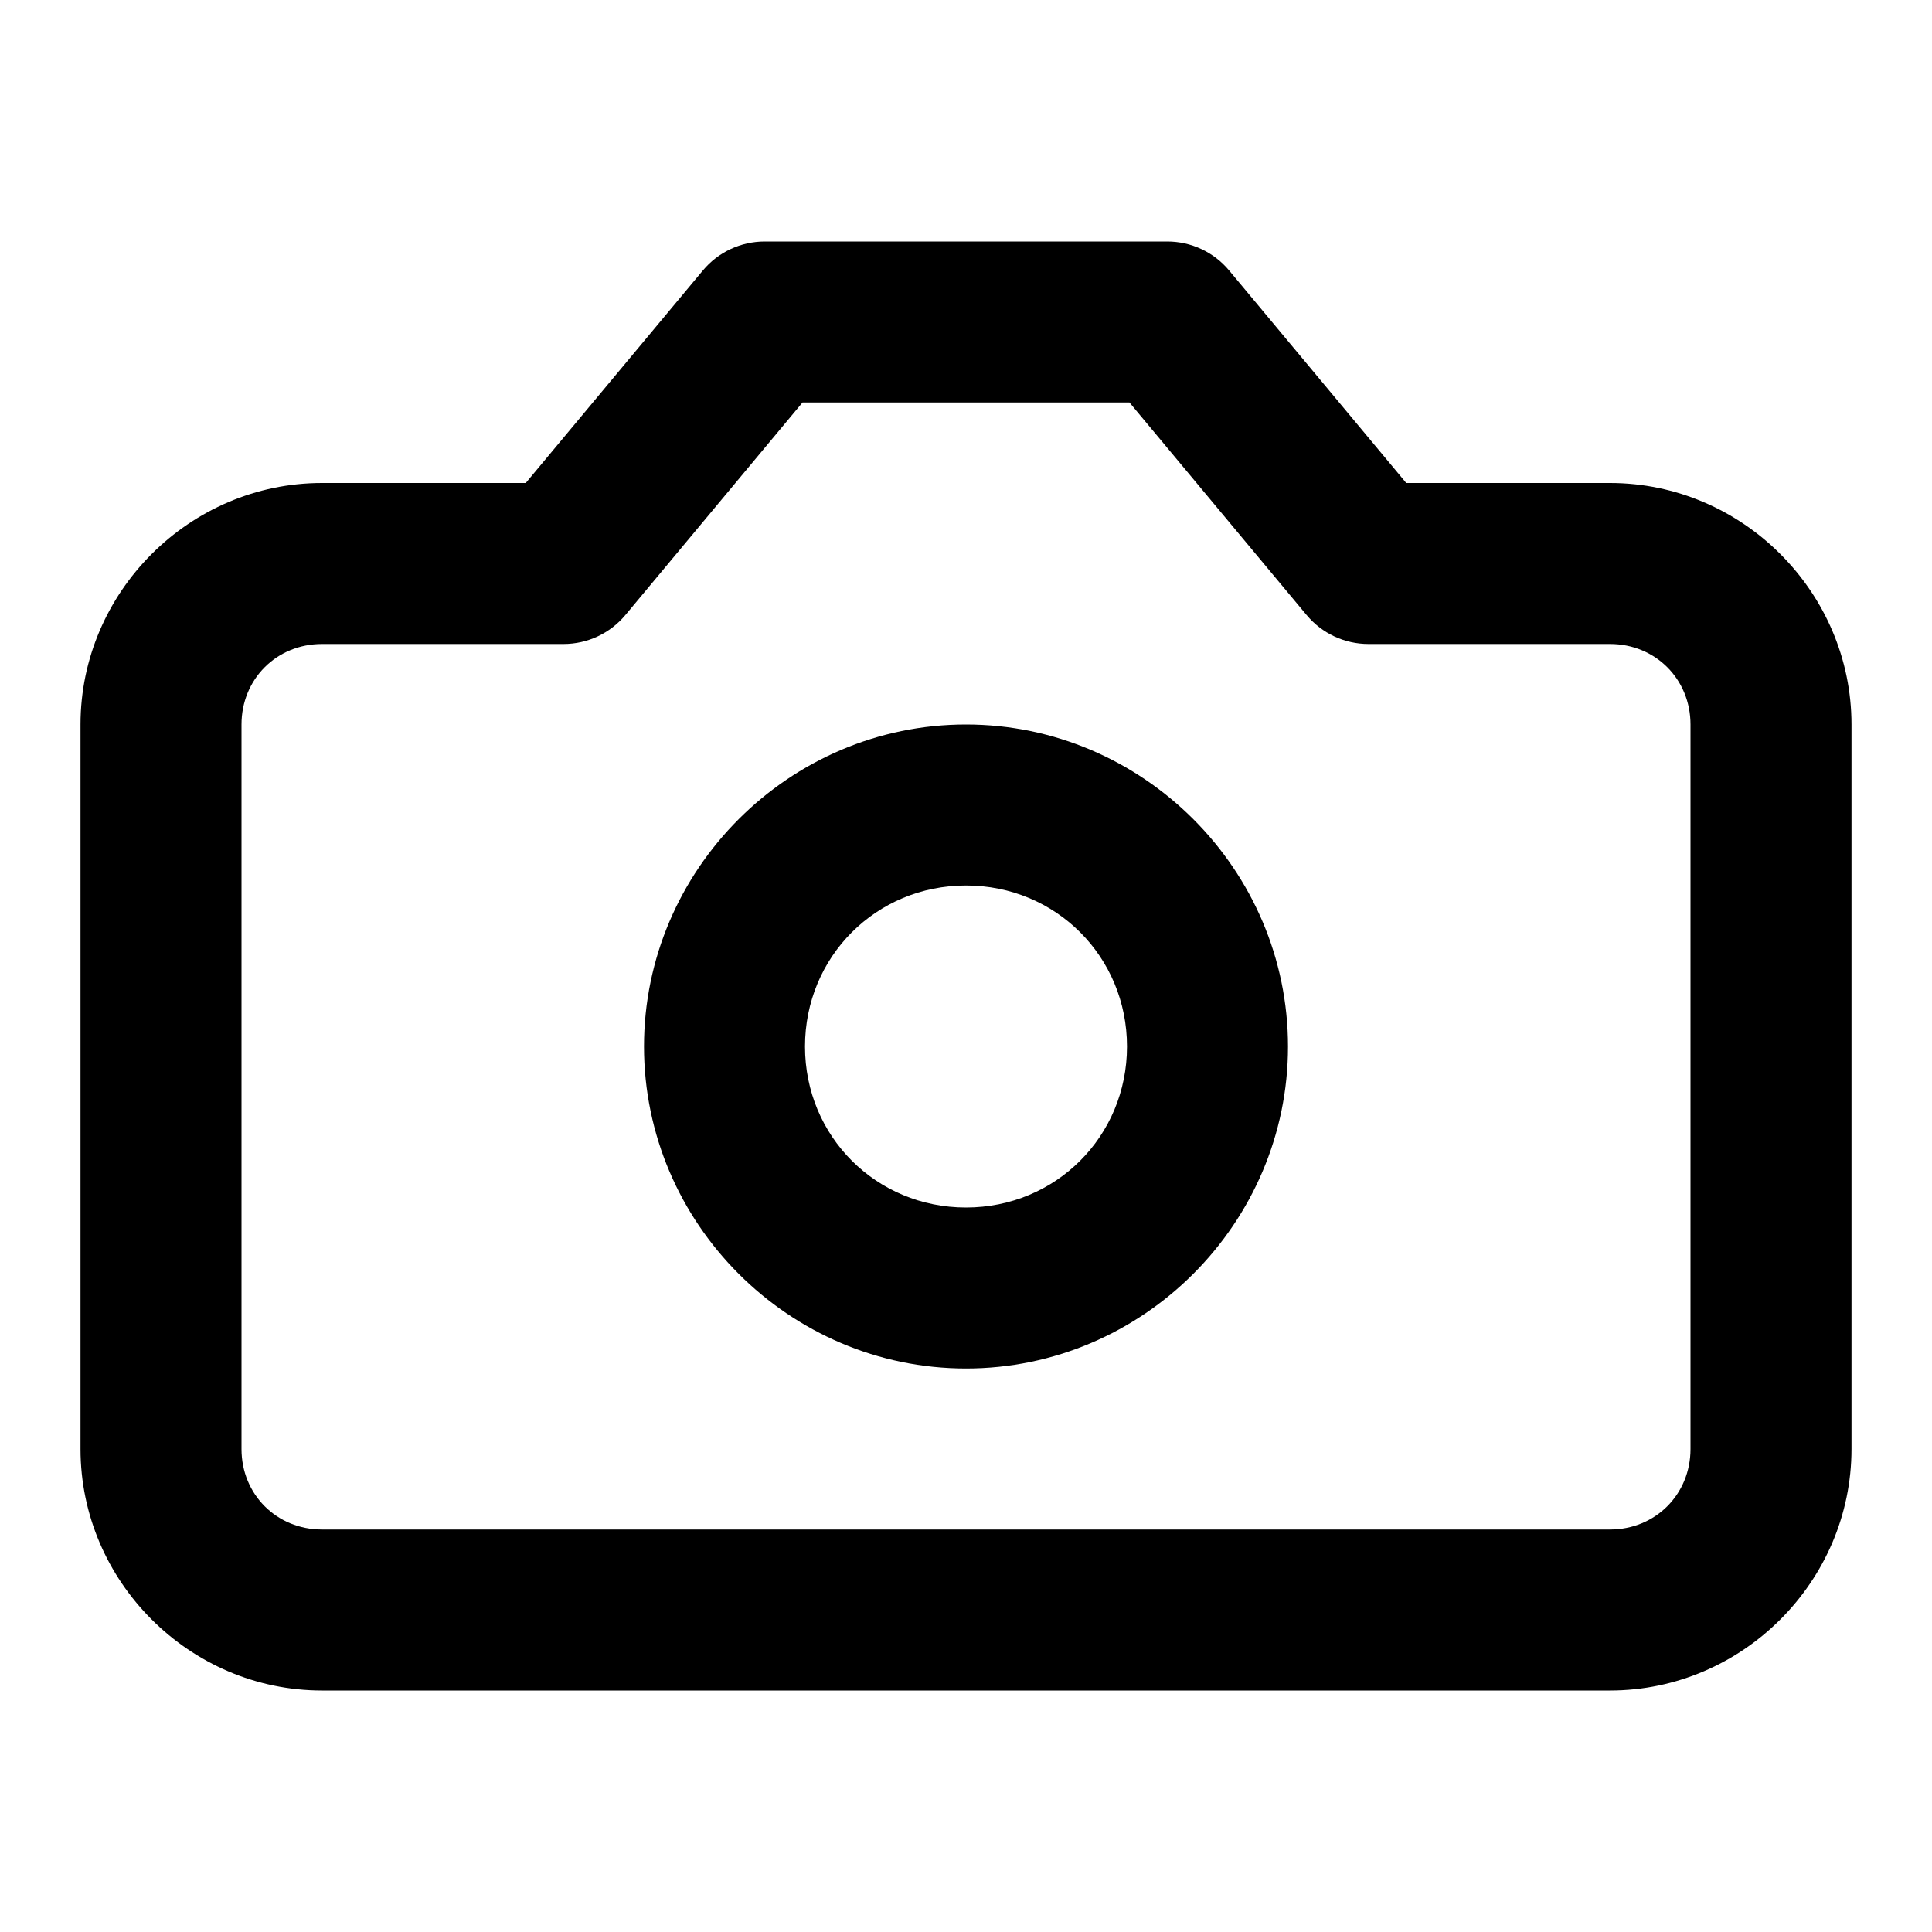
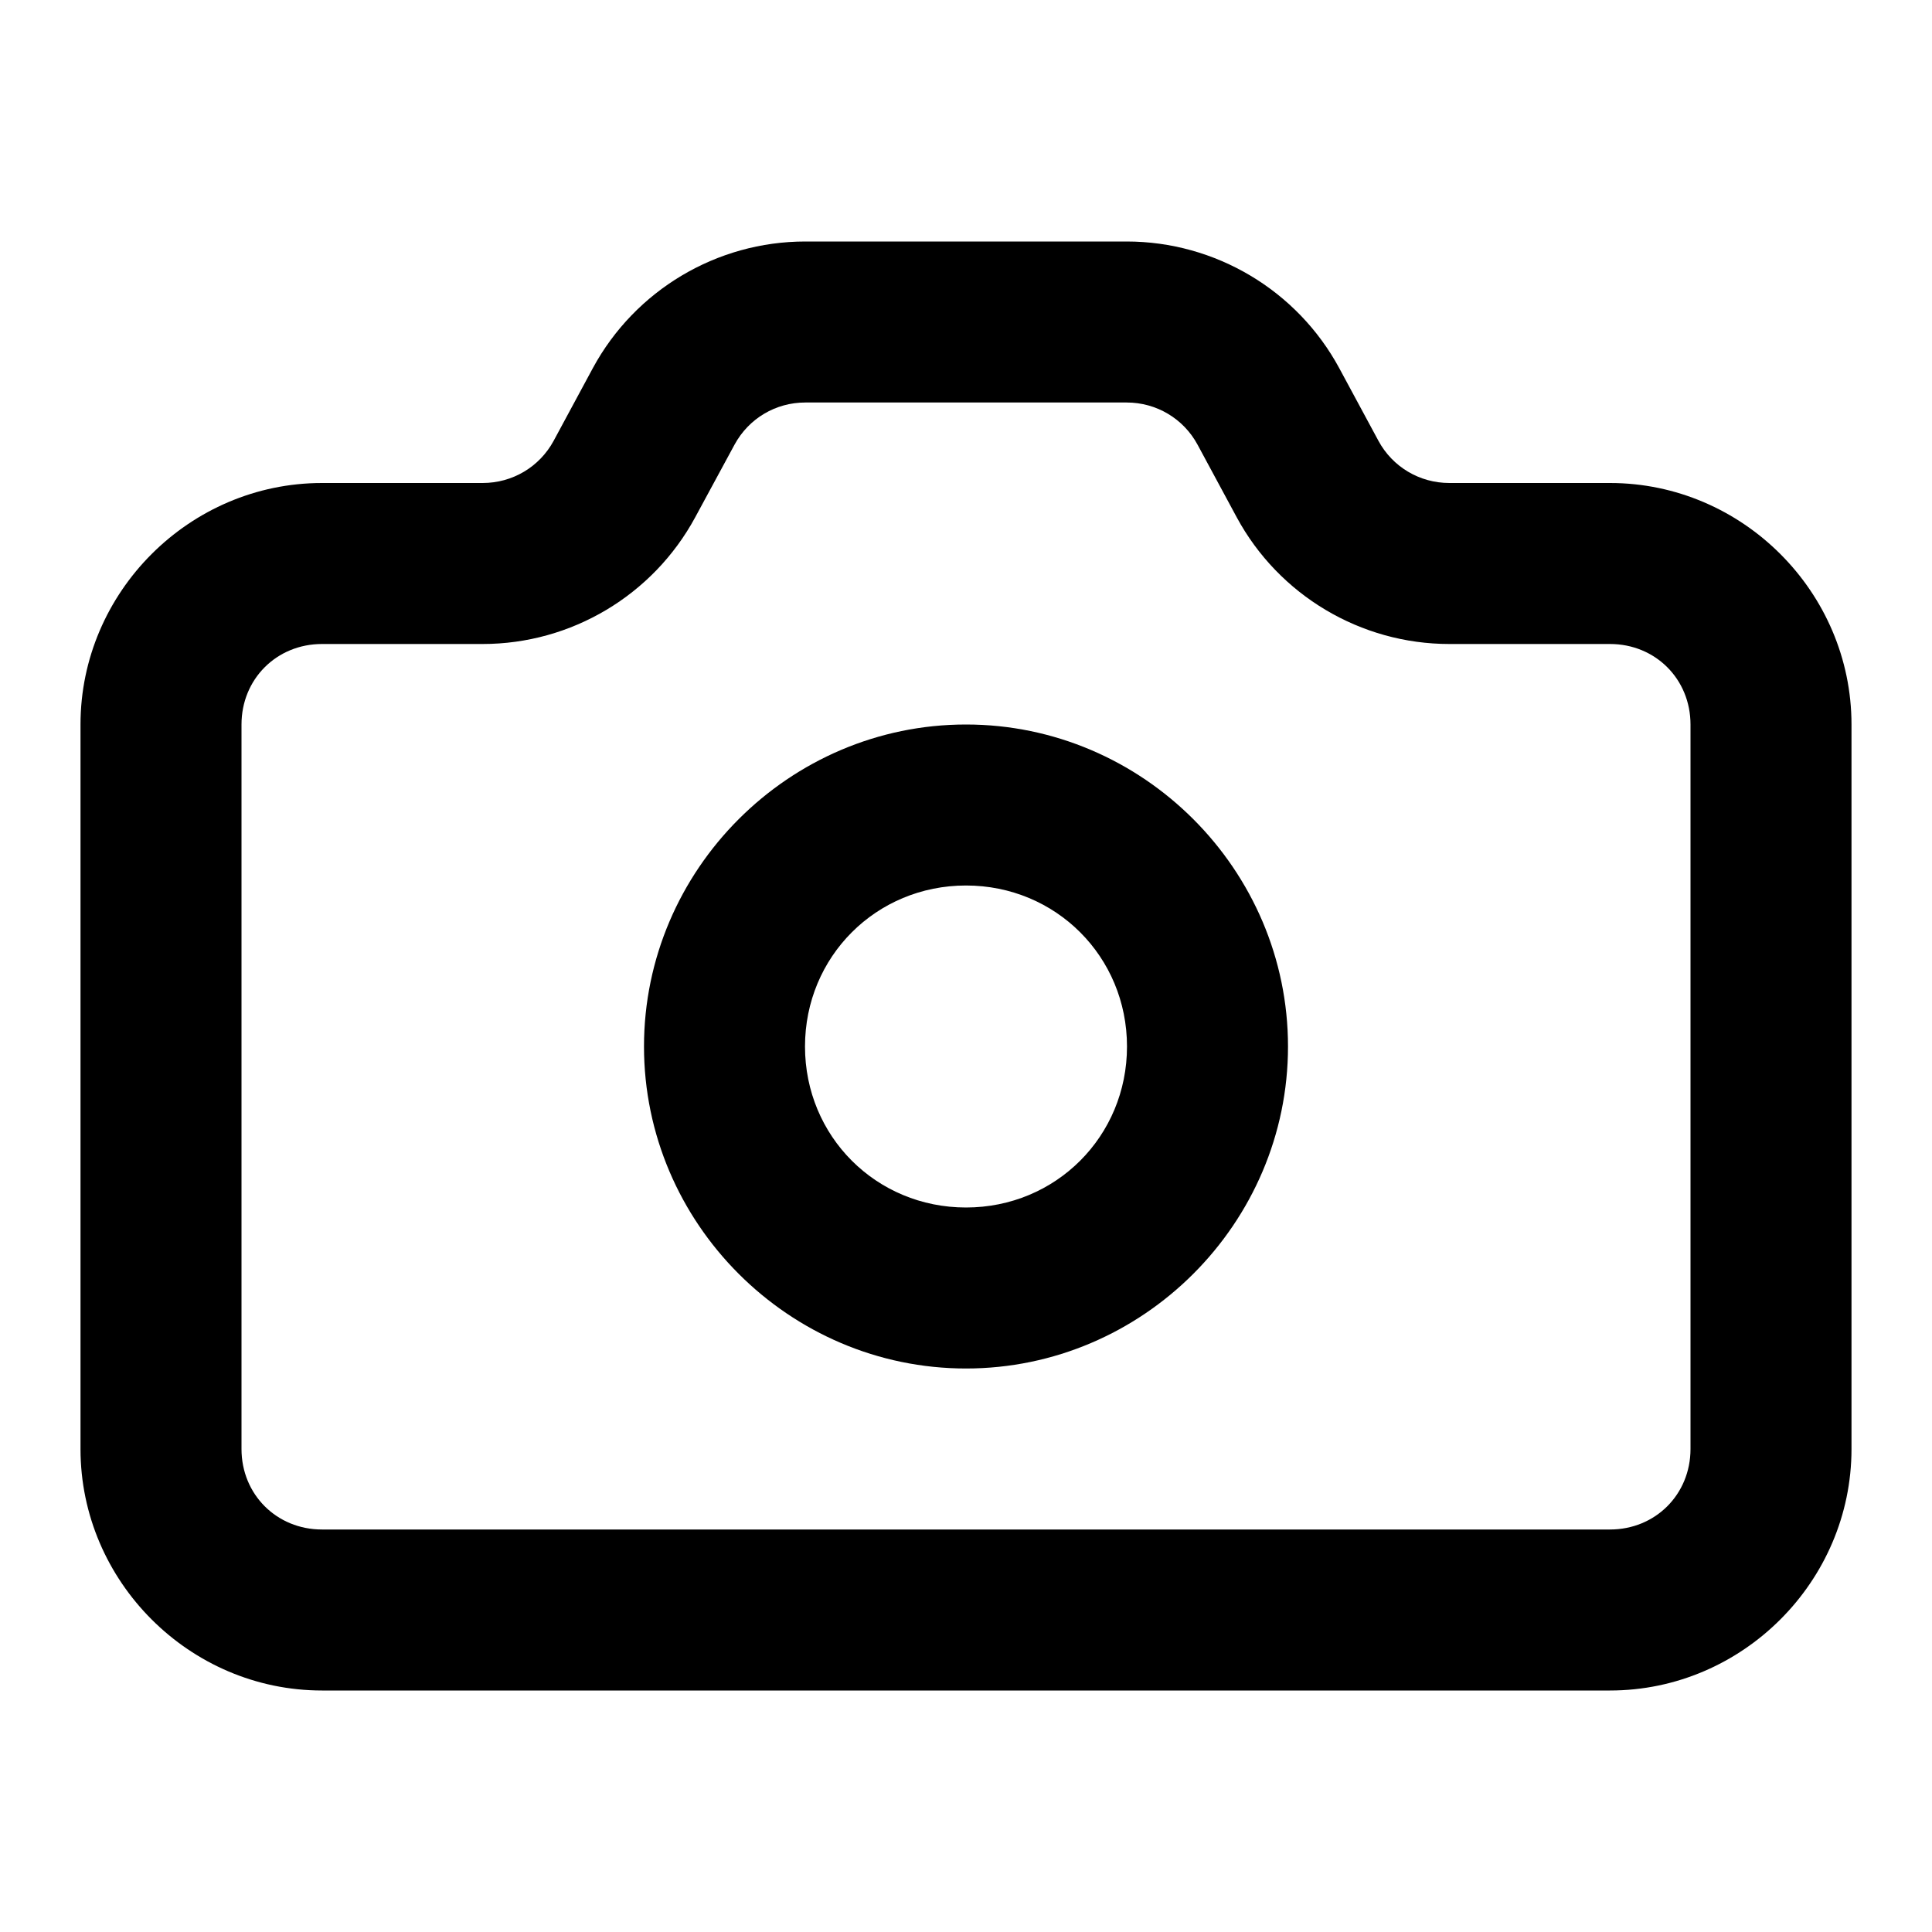
- <svg xmlns="http://www.w3.org/2000/svg" width="24" height="24" viewBox="0 0 24 24" fill="currentColor" tags="photo,webcam,video" categories="photography,devices,communication">
-   <path d="M 9.5 3 A 1 1 0 0 0 8.732 3.359 L 6.531 6 L 4 6 C 2.355 6 1 7.355 1 9 L 1 18 C 1 19.645 2.355 21 4 21 L 20 21 C 21.645 21 23 19.645 23 18 L 23 9 C 23 7.355 21.645 6 20 6 L 17.469 6 L 15.268 3.359 A 1 1 0 0 0 14.5 3 L 9.5 3 z M 9.969 5 L 14.031 5 L 16.232 7.641 A 1 1 0 0 0 17 8 L 20 8 C 20.564 8 21 8.436 21 9 L 21 18 C 21 18.564 20.564 19 20 19 L 4 19 C 3.436 19 3 18.564 3 18 L 3 9 C 3 8.436 3.436 8 4 8 L 7 8 A 1 1 0 0 0 7.768 7.641 L 9.969 5 z M 12 9 C 9.803 9 8 10.803 8 13 C 8 15.197 9.803 17 12 17 C 14.197 17 16 15.197 16 13 C 16 10.803 14.197 9 12 9 z M 12 11 C 13.116 11 14 11.884 14 13 C 14 14.116 13.116 15 12 15 C 10.884 15 10 14.116 10 13 C 10 11.884 10.884 11 12 11 z " />
+ <svg xmlns="http://www.w3.org/2000/svg" width="24" height="24" viewBox="0 0 24 24" fill="currentColor" tags="photography,lens,focus,capture,shot,visual,image,device,equipment,photo,webcam,video" categories="photography,devices,communication">
+   <path d="M 10.004 3 C 8.904 3 7.889 3.605 7.365 4.572 L 6.877 5.477 C 6.701 5.801 6.365 6 5.996 6 L 4 6 C 2.355 6 1 7.355 1 9 L 1 18 C 1 19.645 2.355 21 4 21 L 20 21 C 21.645 21 23 19.645 23 18 L 23 9 C 23 7.355 21.645 6 20 6 L 18.004 6 C 17.635 6 17.298 5.8 17.123 5.475 L 16.637 4.574 C 16.114 3.606 15.097 3 13.996 3 L 10.004 3 z M 10.004 5 L 13.996 5 C 14.365 5 14.702 5.2 14.877 5.525 L 15.363 6.426 C 15.886 7.394 16.903 8 18.004 8 L 20 8 C 20.564 8 21 8.436 21 9 L 21 18 C 21 18.564 20.564 19 20 19 L 4 19 C 3.436 19 3 18.564 3 18 L 3 9 C 3 8.436 3.436 8 4 8 L 5.996 8 C 7.096 8 8.111 7.395 8.635 6.428 L 9.125 5.523 C 9.301 5.199 9.635 5 10.004 5 z M 12 9 C 9.803 9 8 10.803 8 13 C 8 15.197 9.803 17 12 17 C 14.197 17 16 15.197 16 13 C 16 10.803 14.197 9 12 9 z M 12 11 C 13.116 11 14 11.884 14 13 C 14 14.116 13.116 15 12 15 C 10.884 15 10 14.116 10 13 C 10 11.884 10.884 11 12 11 z " />
</svg>
